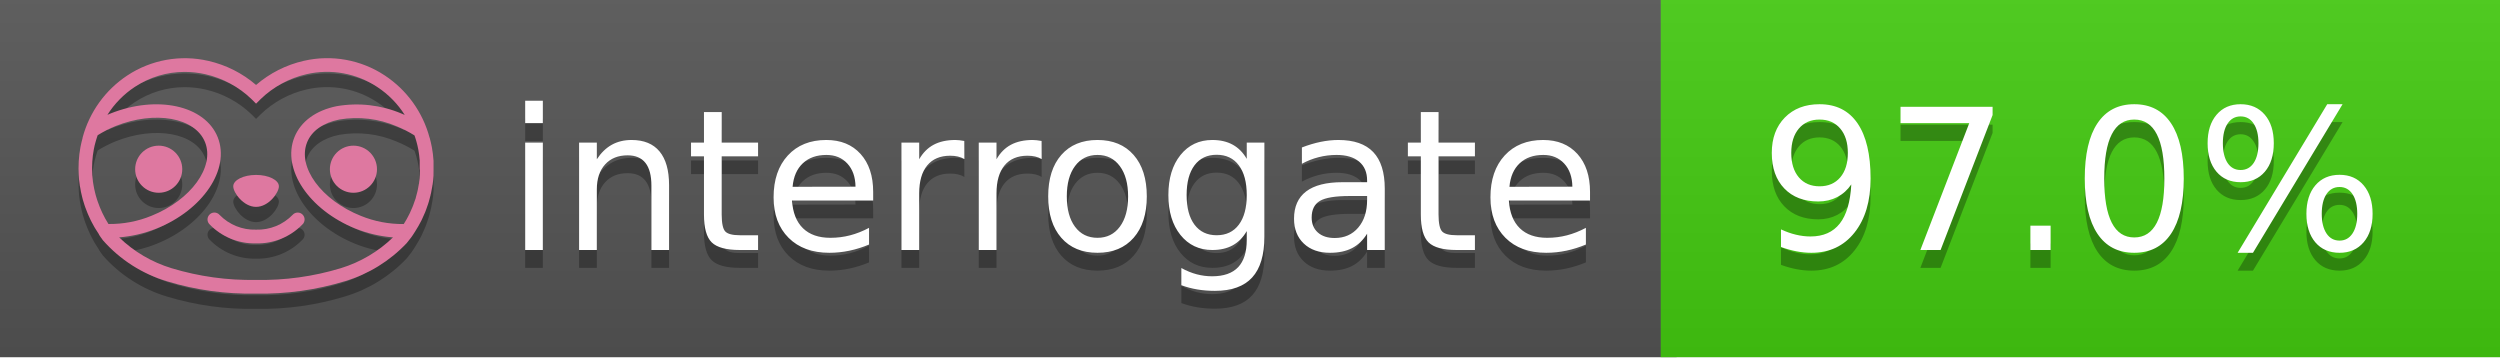
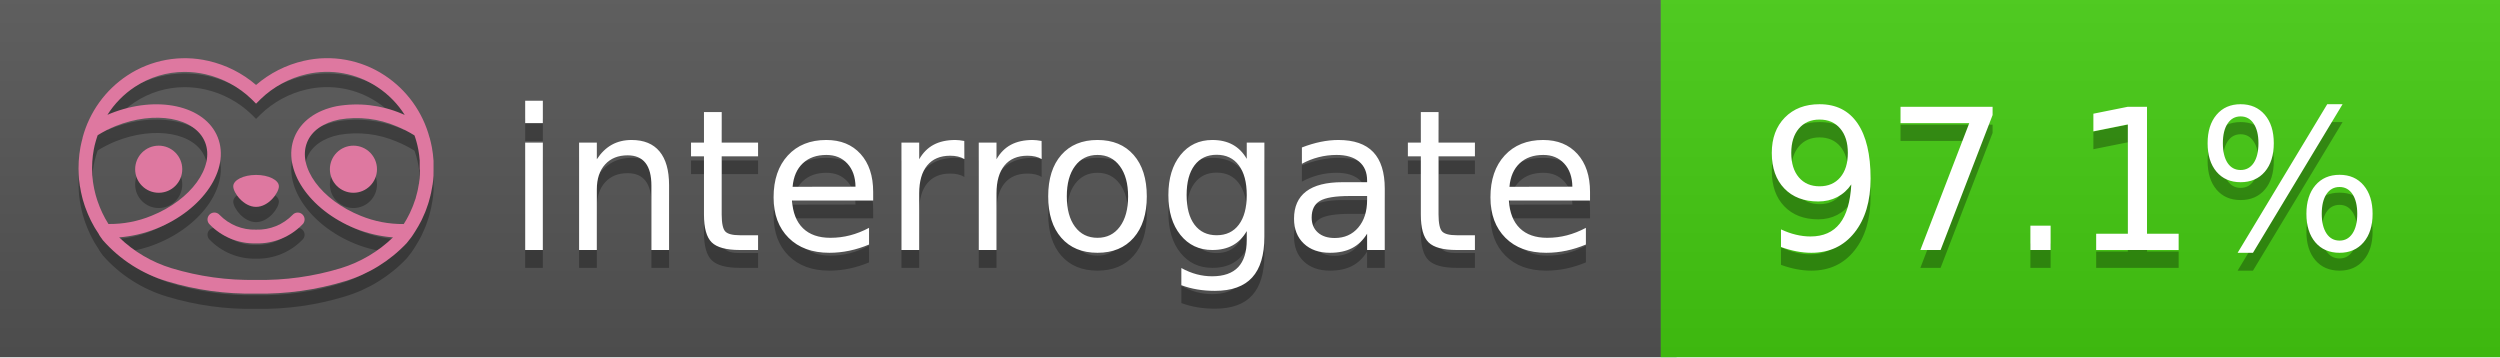
<svg xmlns="http://www.w3.org/2000/svg" width="140" height="20" viewBox="0 0 140 20" version="1.1" xml:space="preserve" style="fill-rule:evenodd;clip-rule:evenodd;stroke-linejoin:round;stroke-miterlimit:2;">
  <g transform="matrix(1,0,0,1,22,0)">
    <g id="backgrounds" transform="matrix(1.32789,0,0,1,-22.3892,0)">
      <rect x="0" y="0" width="71" height="20" style="fill:rgb(85,85,85);" />
    </g>
    <rect x="71" y="0" width="47" height="20" data-interrogate="color" style="fill:#4c1" />
    <g transform="matrix(1.19746,0,0,1,-22.3744,-4.85723e-16)">
      <rect x="0" y="0" width="118" height="20" style="fill:url(#_Linear1);" />
    </g>
  </g>
  <g fill="#fff" text-anchor="middle" font-family="DejaVu Sans,Verdana,Geneva,sans-serif" font-size="110">
    <text x="590" y="150" fill="#010101" fill-opacity=".3" transform="scale(.1)" textLength="610">interrogate</text>
    <text x="590" y="140" transform="scale(.1)" textLength="610">interrogate</text>
-     <text x="1160" y="150" fill="#010101" fill-opacity=".3" transform="scale(.1)" textLength="370" data-interrogate="result">97.0%</text>
-     <text x="1160" y="140" transform="scale(.1)" textLength="370" data-interrogate="result">97.0%</text>
+     <text x="1160" y="150" fill="#010101" fill-opacity=".3" transform="scale(.1)" textLength="370" data-interrogate="result">97.1%</text>
+     <text x="1160" y="140" transform="scale(.1)" textLength="370" data-interrogate="result">97.1%</text>
  </g>
  <g id="logo-shadow" transform="matrix(0.854876,0,0,0.854876,-6.73514,1.732)">
    <g transform="matrix(0.299012,0,0,0.299012,9.70229,-6.68582)">
      <path d="M50,64.25C52.76,64.25 55,61.13 55,59.75C55,58.37 52.76,57.25 50,57.25C47.24,57.25 45,58.37 45,59.75C45,61.13 47.24,64.25 50,64.25Z" style="fill:rgb(1,1,1);fill-opacity:0.3;fill-rule:nonzero;" />
    </g>
    <g transform="matrix(0.299012,0,0,0.299012,9.70229,-6.68582)">
      <path d="M88,49.05C86.506,43.475 83.018,38.638 78.2,35.46C72.969,32.002 66.539,30.844 60.43,32.26C56.576,33.145 52.995,34.958 50,37.54C46.998,34.958 43.411,33.149 39.55,32.27C33.441,30.853 27.011,32.011 21.78,35.47C16.97,38.652 13.489,43.489 12,49.06L12,49.13C11.82,49.79 11.66,50.46 11.53,51.13C11.146,53.207 11.021,55.323 11.16,57.43C11.16,58.03 11.26,58.63 11.34,59.23C11.34,59.51 11.43,59.79 11.48,60.07C11.53,60.35 11.58,60.68 11.64,60.98C11.7,61.28 11.8,61.69 11.89,62.05C11.98,62.41 11.99,62.47 12.05,62.68C12.16,63.07 12.28,63.46 12.41,63.84L12.58,64.34C12.72,64.74 12.88,65.14 13.04,65.53L13.23,65.98C13.403,66.373 13.583,66.767 13.77,67.16L13.99,67.59C14.19,67.97 14.39,68.35 14.61,68.73L14.87,69.15C15.1,69.52 15.33,69.89 15.58,70.26L15.58,70.32L15.99,70.93C16.14,71.14 16.29,71.36 16.45,71.57C20.206,75.83 25.086,78.95 30.53,80.57C36.839,82.48 43.41,83.385 50,83.25C56.599,83.374 63.177,82.456 69.49,80.53C74.644,78.978 79.303,76.102 83,72.19C83.34,71.78 83.65,71.35 84,70.92L84.18,70.66L84.33,70.44L84.41,70.32C84.55,70.12 84.67,69.9 84.81,69.7C85.07,69.3 85.32,68.89 85.55,68.48C85.78,68.07 86.02,67.65 86.23,67.22C86.31,67.05 86.39,66.88 86.47,66.7C86.67,66.28 86.85,65.87 87.03,65.44L87.23,64.92C87.397,64.487 87.55,64.05 87.69,63.61L87.85,63.09C87.98,62.64 88.1,62.19 88.21,61.74C88.21,61.57 88.3,61.39 88.33,61.22C88.43,60.75 88.52,60.22 88.6,59.79C88.6,59.64 88.66,59.49 88.68,59.33C88.77,58.71 88.84,58.08 88.88,57.45L88.88,54.17C88.817,53.164 88.693,52.162 88.51,51.17C88.38,50.5 88.23,49.84 88.05,49.17L88,49.05ZM85.89,56.44L85.89,57.23C85.89,57.78 85.79,58.32 85.72,58.86C85.72,59.01 85.72,59.15 85.65,59.3C85.59,59.7 85.51,60.11 85.43,60.51L85.32,60.99C85.23,61.38 85.12,61.77 85.01,62.16C85.01,62.31 84.93,62.46 84.88,62.6C84.74,63.04 84.59,63.47 84.42,63.9L84.27,64.28C84.1,64.71 83.91,65.14 83.71,65.56C83.51,65.98 83.43,66.12 83.28,66.4L83.01,66.91C82.83,67.223 82.643,67.537 82.45,67.85L82.35,68.01C79.121,68.047 75.918,67.434 72.93,66.21C64.27,62.74 59,55.52 61.18,50.11C62.18,47.6 64.7,45.82 68.26,45.11C72.489,44.395 76.835,44.908 80.78,46.59C82.141,47.144 83.453,47.813 84.7,48.59C84.76,48.76 84.82,48.93 84.88,49.1C84.94,49.27 85.05,49.63 85.12,49.9C85.28,50.5 85.44,51.1 85.55,51.73C85.691,52.507 85.792,53.292 85.85,54.08L85.85,55.89C85.85,56.12 85.91,56.25 85.91,56.45L85.89,56.44ZM17.66,68C16.668,66.435 15.869,64.756 15.28,63L15.17,62.68C15.06,62.35 14.96,62.01 14.87,61.68C14.823,61.493 14.777,61.31 14.73,61.13C14.66,60.84 14.59,60.55 14.53,60.27C14.47,59.99 14.43,59.72 14.38,59.44C14.33,59.16 14.3,59 14.27,58.78C14.2,58.27 14.15,57.78 14.11,57.23L14.11,57.03C14.008,55.236 14.122,53.437 14.45,51.67C14.56,51.06 14.71,50.46 14.88,49.87C14.96,49.59 15.04,49.32 15.13,49.05C15.22,48.78 15.24,48.72 15.3,48.55C16.548,47.774 17.859,47.105 19.22,46.55C27.86,43.09 36.65,44.67 38.82,50.08C40.99,55.49 35.73,62.74 27.09,66.2C24.101,67.431 20.893,68.043 17.66,68ZM68.57,77.68C62.554,79.508 56.287,80.376 50,80.25C43.737,80.37 37.495,79.506 31.5,77.69C27.185,76.38 23.243,74.062 20,70.93C22.815,70.706 25.58,70.055 28.2,69C38.37,64.92 44.39,56 41.6,49C38.81,42 28.27,39.72 18.1,43.8L17.43,44.09C18.973,41.648 21.019,39.561 23.43,37.97C26.671,35.824 30.473,34.68 34.36,34.68C35.884,34.681 37.404,34.852 38.89,35.19C42.694,36.049 46.191,37.935 49,40.64L50,41.64L51,40.64C53.797,37.937 57.279,36.049 61.07,35.18C66.402,33.947 72.014,34.968 76.57,38C78.98,39.588 81.026,41.671 82.57,44.11L81.9,43.82C77.409,41.921 72.464,41.355 67.66,42.19C63.08,43.12 59.79,45.54 58.39,49.02C55.6,55.97 61.62,64.94 71.79,69.02C74.414,70.07 77.182,70.714 80,70.93C76.776,74.05 72.859,76.363 68.57,77.68Z" style="fill:rgb(1,1,1);fill-opacity:0.3;fill-rule:nonzero;" />
    </g>
    <g transform="matrix(0.299012,0,0,0.299012,9.70229,-6.68582)">
      <circle cx="71.33" cy="56" r="5.16" style="fill:rgb(1,1,1);fill-opacity:0.3;" />
    </g>
    <g transform="matrix(0.299012,0,0,0.299012,9.70229,-6.68582)">
      <circle cx="28.67" cy="56" r="5.16" style="fill:rgb(1,1,1);fill-opacity:0.3;" />
    </g>
    <g transform="matrix(0.299012,0,0,0.299012,9.70229,-6.68582)">
      <path d="M58,66C55.912,68.161 53.003,69.339 50,69.24C46.997,69.339 44.088,68.161 42,66C41.714,65.677 41.302,65.491 40.87,65.491C40.042,65.491 39.361,66.172 39.361,67C39.361,67.368 39.496,67.724 39.74,68C42.403,70.804 46.134,72.35 50,72.25C53.862,72.347 57.59,70.802 60.25,68C60.495,67.725 60.63,67.369 60.63,67C60.63,66.174 59.951,65.495 59.125,65.495C58.695,65.495 58.285,65.679 58,66Z" style="fill:rgb(1,1,1);fill-opacity:0.3;fill-rule:nonzero;" />
    </g>
  </g>
  <g id="logo-pink" transform="matrix(0.854876,0,0,0.854876,-6.73514,0.877124)">
    <g transform="matrix(0.299012,0,0,0.299012,9.70229,-6.68582)">
      <path d="M50,64.25C52.76,64.25 55,61.13 55,59.75C55,58.37 52.76,57.25 50,57.25C47.24,57.25 45,58.37 45,59.75C45,61.13 47.24,64.25 50,64.25Z" style="fill:rgb(222,120,160);fill-rule:nonzero;" />
    </g>
    <g transform="matrix(0.299012,0,0,0.299012,9.70229,-6.68582)">
      <path d="M88,49.05C86.506,43.475 83.018,38.638 78.2,35.46C72.969,32.002 66.539,30.844 60.43,32.26C56.576,33.145 52.995,34.958 50,37.54C46.998,34.958 43.411,33.149 39.55,32.27C33.441,30.853 27.011,32.011 21.78,35.47C16.97,38.652 13.489,43.489 12,49.06L12,49.13C11.82,49.79 11.66,50.46 11.53,51.13C11.146,53.207 11.021,55.323 11.16,57.43C11.16,58.03 11.26,58.63 11.34,59.23C11.34,59.51 11.43,59.79 11.48,60.07C11.53,60.35 11.58,60.68 11.64,60.98C11.7,61.28 11.8,61.69 11.89,62.05C11.98,62.41 11.99,62.47 12.05,62.68C12.16,63.07 12.28,63.46 12.41,63.84L12.58,64.34C12.72,64.74 12.88,65.14 13.04,65.53L13.23,65.98C13.403,66.373 13.583,66.767 13.77,67.16L13.99,67.59C14.19,67.97 14.39,68.35 14.61,68.73L14.87,69.15C15.1,69.52 15.33,69.89 15.58,70.26L15.58,70.32L15.99,70.93C16.14,71.14 16.29,71.36 16.45,71.57C20.206,75.83 25.086,78.95 30.53,80.57C36.839,82.48 43.41,83.385 50,83.25C56.599,83.374 63.177,82.456 69.49,80.53C74.644,78.978 79.303,76.102 83,72.19C83.34,71.78 83.65,71.35 84,70.92L84.18,70.66L84.33,70.44L84.41,70.32C84.55,70.12 84.67,69.9 84.81,69.7C85.07,69.3 85.32,68.89 85.55,68.48C85.78,68.07 86.02,67.65 86.23,67.22C86.31,67.05 86.39,66.88 86.47,66.7C86.67,66.28 86.85,65.87 87.03,65.44L87.23,64.92C87.397,64.487 87.55,64.05 87.69,63.61L87.85,63.09C87.98,62.64 88.1,62.19 88.21,61.74C88.21,61.57 88.3,61.39 88.33,61.22C88.43,60.75 88.52,60.22 88.6,59.79C88.6,59.64 88.66,59.49 88.68,59.33C88.77,58.71 88.84,58.08 88.88,57.45L88.88,54.17C88.817,53.164 88.693,52.162 88.51,51.17C88.38,50.5 88.23,49.84 88.05,49.17L88,49.05ZM85.89,56.44L85.89,57.23C85.89,57.78 85.79,58.32 85.72,58.86C85.72,59.01 85.72,59.15 85.65,59.3C85.59,59.7 85.51,60.11 85.43,60.51L85.32,60.99C85.23,61.38 85.12,61.77 85.01,62.16C85.01,62.31 84.93,62.46 84.88,62.6C84.74,63.04 84.59,63.47 84.42,63.9L84.27,64.28C84.1,64.71 83.91,65.14 83.71,65.56C83.51,65.98 83.43,66.12 83.28,66.4L83.01,66.91C82.83,67.223 82.643,67.537 82.45,67.85L82.35,68.01C79.121,68.047 75.918,67.434 72.93,66.21C64.27,62.74 59,55.52 61.18,50.11C62.18,47.6 64.7,45.82 68.26,45.11C72.489,44.395 76.835,44.908 80.78,46.59C82.141,47.144 83.453,47.813 84.7,48.59C84.76,48.76 84.82,48.93 84.88,49.1C84.94,49.27 85.05,49.63 85.12,49.9C85.28,50.5 85.44,51.1 85.55,51.73C85.691,52.507 85.792,53.292 85.85,54.08L85.85,55.89C85.85,56.12 85.91,56.25 85.91,56.45L85.89,56.44ZM17.66,68C16.668,66.435 15.869,64.756 15.28,63L15.17,62.68C15.06,62.35 14.96,62.01 14.87,61.68C14.823,61.493 14.777,61.31 14.73,61.13C14.66,60.84 14.59,60.55 14.53,60.27C14.47,59.99 14.43,59.72 14.38,59.44C14.33,59.16 14.3,59 14.27,58.78C14.2,58.27 14.15,57.78 14.11,57.23L14.11,57.03C14.008,55.236 14.122,53.437 14.45,51.67C14.56,51.06 14.71,50.46 14.88,49.87C14.96,49.59 15.04,49.32 15.13,49.05C15.22,48.78 15.24,48.72 15.3,48.55C16.548,47.774 17.859,47.105 19.22,46.55C27.86,43.09 36.65,44.67 38.82,50.08C40.99,55.49 35.73,62.74 27.09,66.2C24.101,67.431 20.893,68.043 17.66,68ZM68.57,77.68C62.554,79.508 56.287,80.376 50,80.25C43.737,80.37 37.495,79.506 31.5,77.69C27.185,76.38 23.243,74.062 20,70.93C22.815,70.706 25.58,70.055 28.2,69C38.37,64.92 44.39,56 41.6,49C38.81,42 28.27,39.72 18.1,43.8L17.43,44.09C18.973,41.648 21.019,39.561 23.43,37.97C26.671,35.824 30.473,34.68 34.36,34.68C35.884,34.681 37.404,34.852 38.89,35.19C42.694,36.049 46.191,37.935 49,40.64L50,41.64L51,40.64C53.797,37.937 57.279,36.049 61.07,35.18C66.402,33.947 72.014,34.968 76.57,38C78.98,39.588 81.026,41.671 82.57,44.11L81.9,43.82C77.409,41.921 72.464,41.355 67.66,42.19C63.08,43.12 59.79,45.54 58.39,49.02C55.6,55.97 61.62,64.94 71.79,69.02C74.414,70.07 77.182,70.714 80,70.93C76.776,74.05 72.859,76.363 68.57,77.68Z" style="fill:rgb(222,120,160);fill-rule:nonzero;" />
    </g>
    <g transform="matrix(0.299012,0,0,0.299012,9.70229,-6.68582)">
      <circle cx="71.33" cy="56" r="5.16" style="fill:rgb(222,120,160);" />
    </g>
    <g transform="matrix(0.299012,0,0,0.299012,9.70229,-6.68582)">
      <circle cx="28.67" cy="56" r="5.16" style="fill:rgb(222,120,160);" />
    </g>
    <g transform="matrix(0.299012,0,0,0.299012,9.70229,-6.68582)">
      <path d="M58,66C55.912,68.161 53.003,69.339 50,69.24C46.997,69.339 44.088,68.161 42,66C41.714,65.677 41.302,65.491 40.87,65.491C40.042,65.491 39.361,66.172 39.361,67C39.361,67.368 39.496,67.724 39.74,68C42.403,70.804 46.134,72.35 50,72.25C53.862,72.347 57.59,70.802 60.25,68C60.495,67.725 60.63,67.369 60.63,67C60.63,66.174 59.951,65.495 59.125,65.495C58.695,65.495 58.285,65.679 58,66Z" style="fill:rgb(222,120,160);fill-rule:nonzero;" />
    </g>
  </g>
  <defs>
    <linearGradient id="_Linear1" x1="0" y1="0" x2="1" y2="0" gradientUnits="userSpaceOnUse" gradientTransform="matrix(1.22465e-15,20,-20,1.22465e-15,0,0)">
      <stop offset="0" style="stop-color:rgb(187,187,187);stop-opacity:0.1" />
      <stop offset="1" style="stop-color:black;stop-opacity:0.1" />
    </linearGradient>
  </defs>
</svg>
